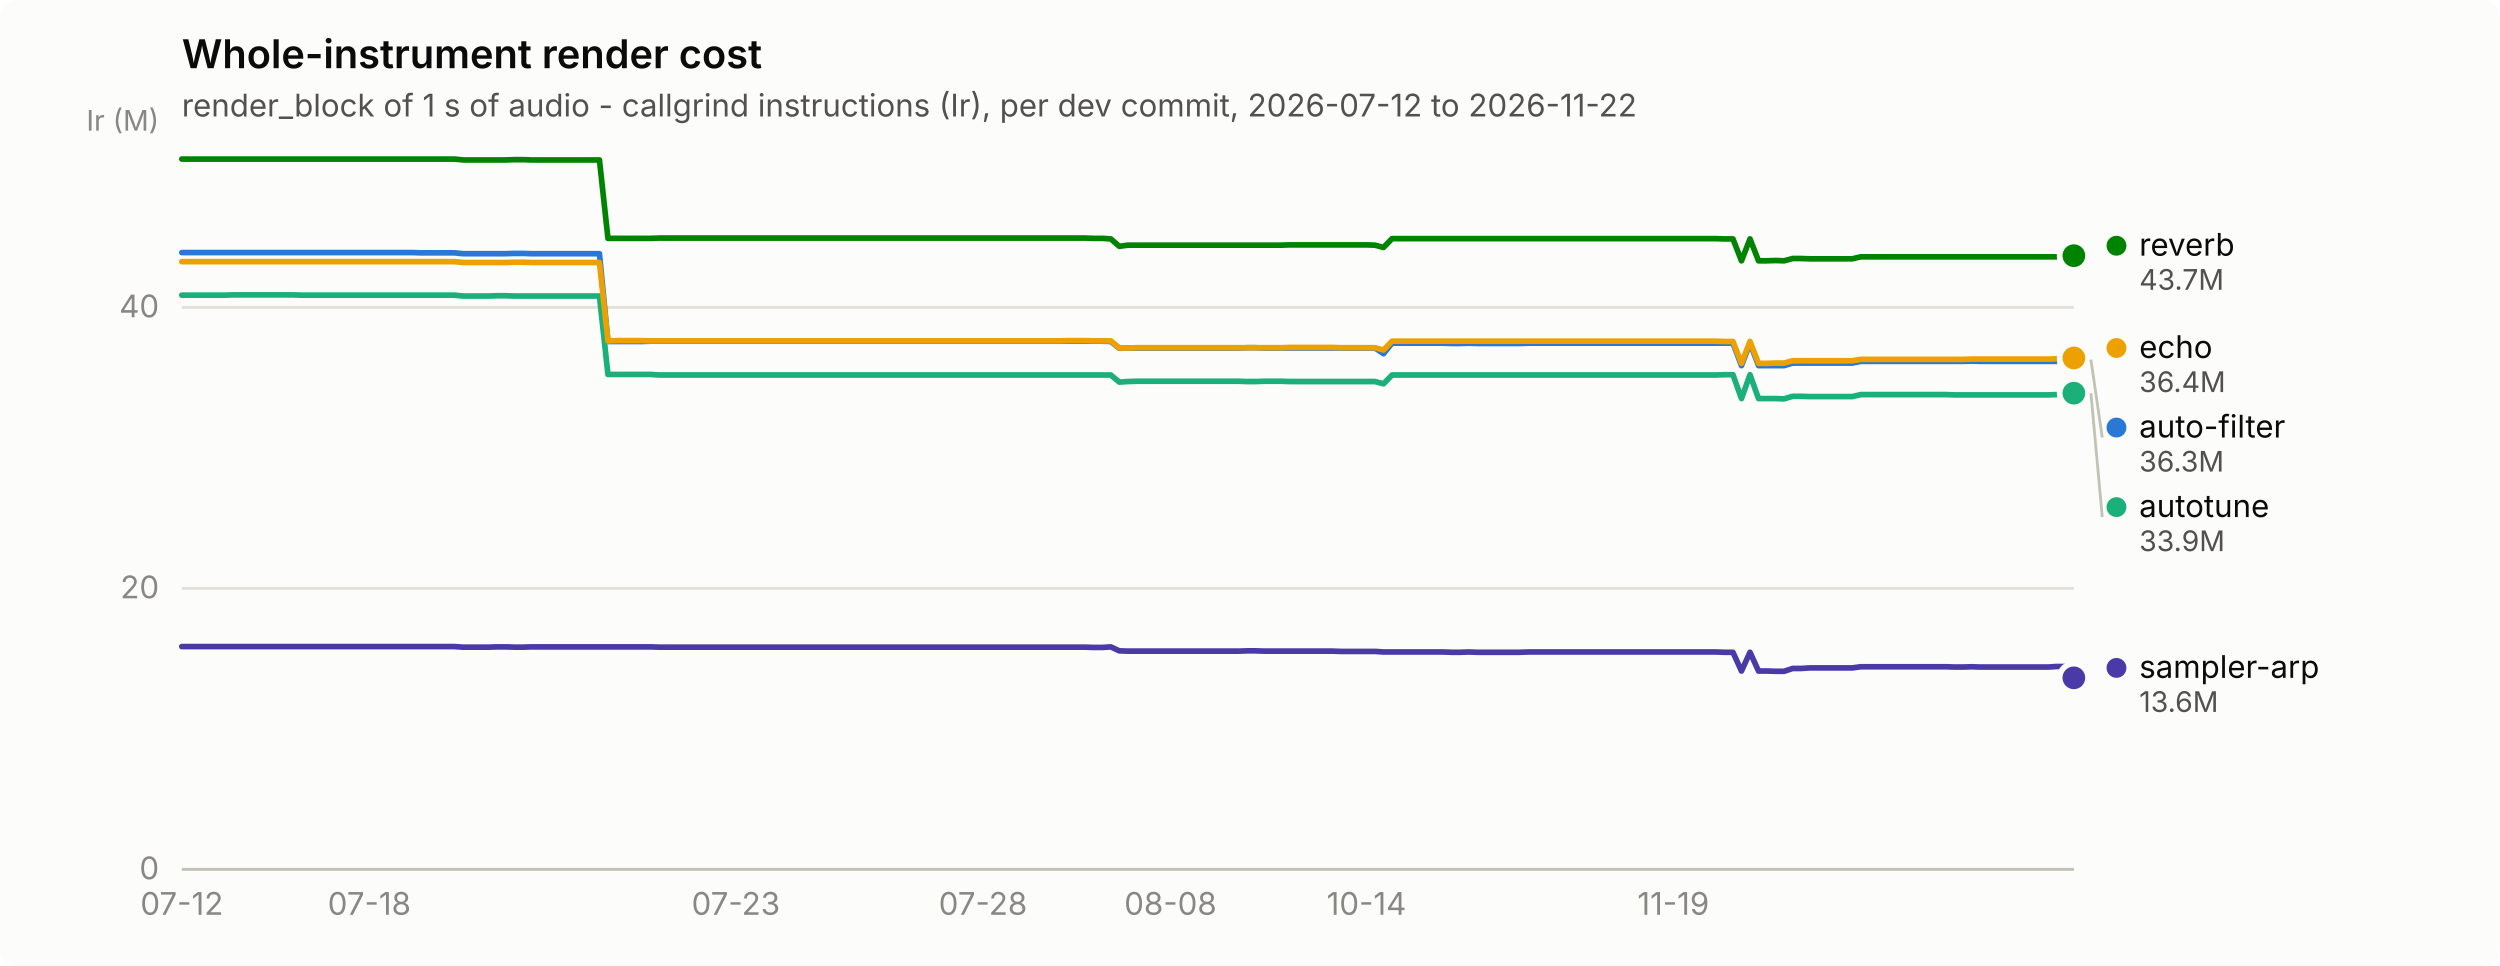
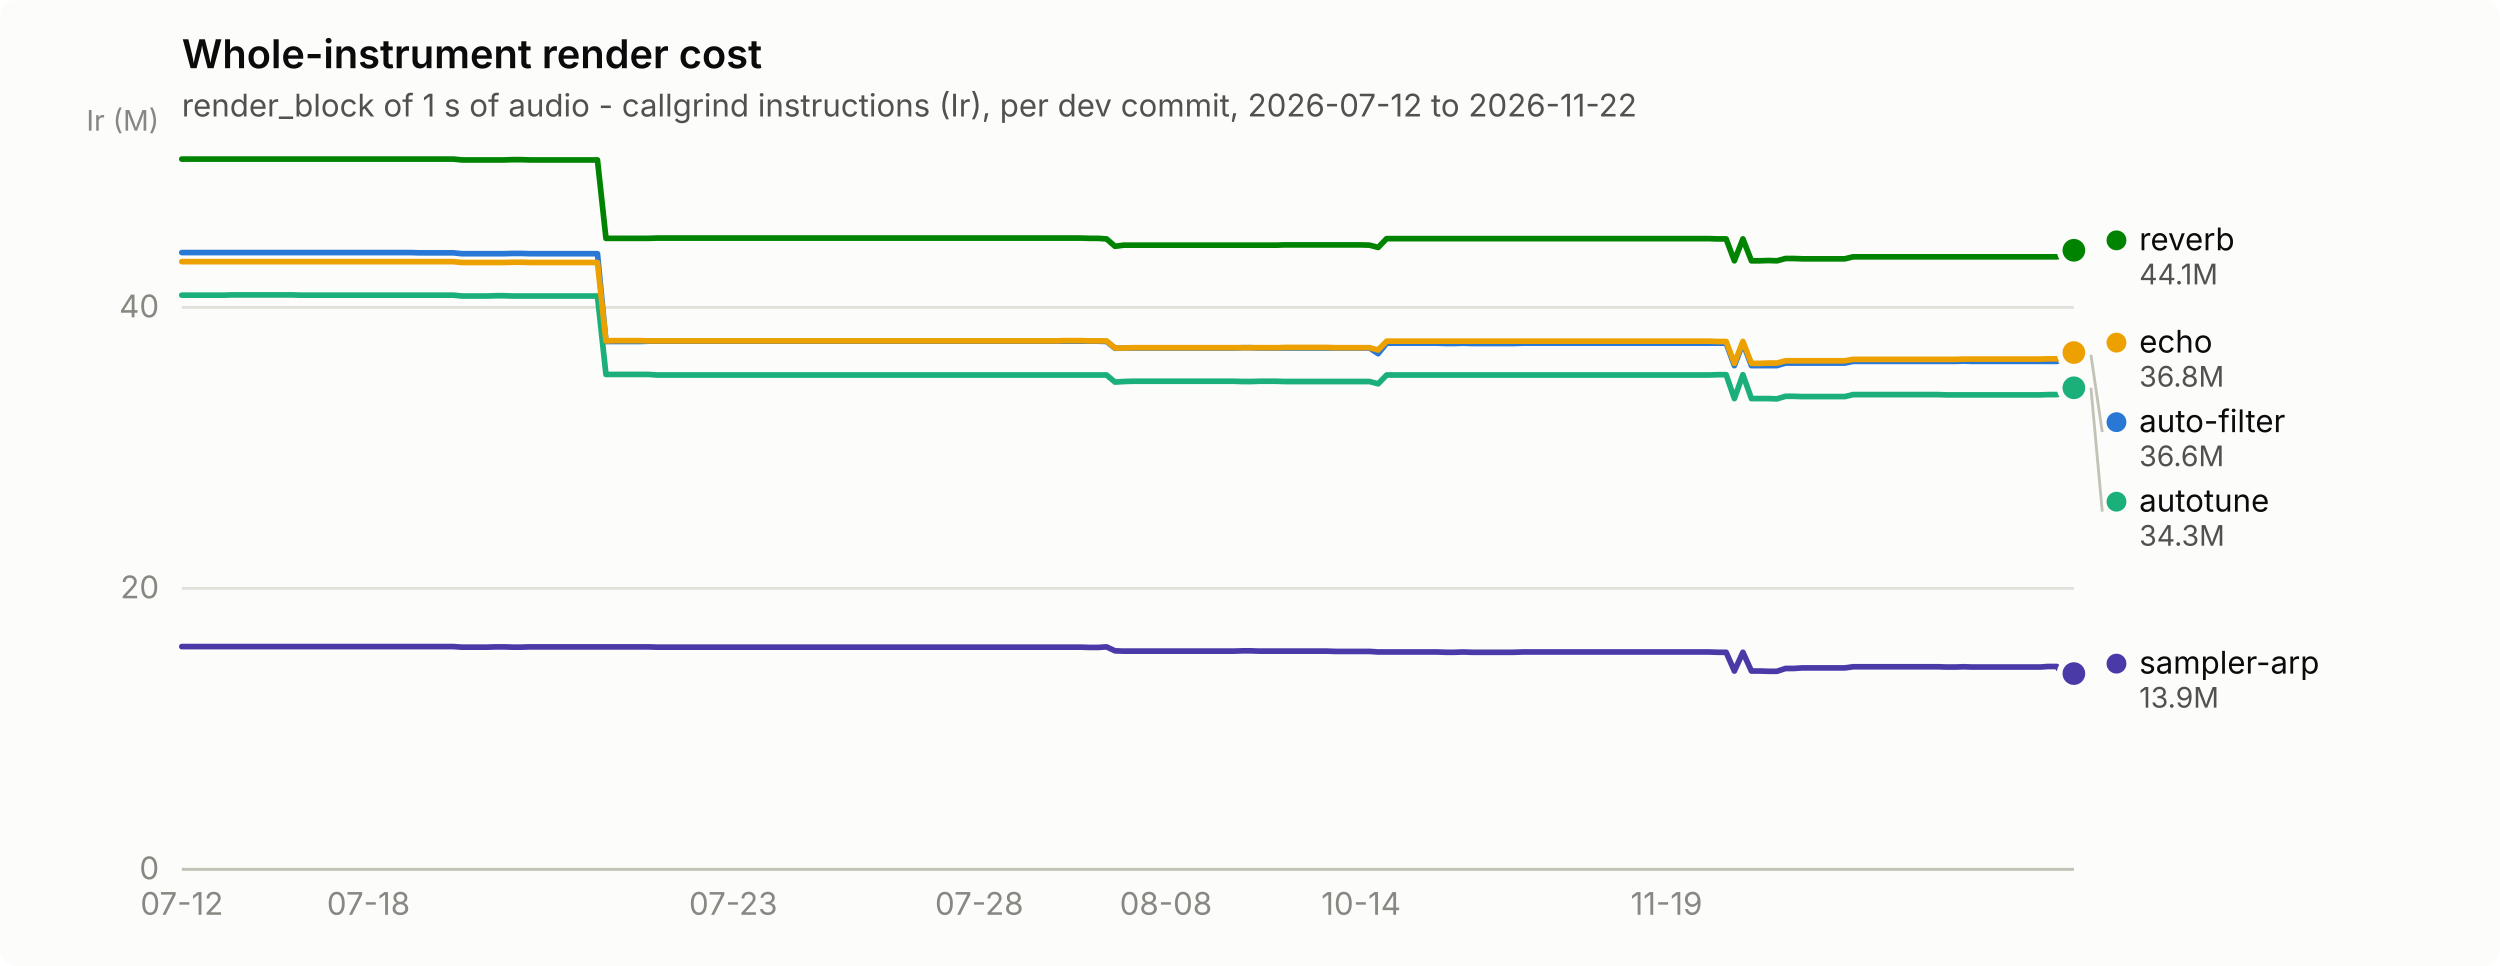
<svg xmlns="http://www.w3.org/2000/svg" width="880" height="340" viewBox="0 0 880 340" role="img" aria-label="Whole-instrument render cost">
  <rect width="880" height="340" rx="6" fill="#fcfcfb" />
  <text x="64" y="24" font-family="system-ui, -apple-system, &quot;Segoe UI&quot;, sans-serif" font-size="14" font-weight="600" fill="#0b0b0b">Whole-instrument render cost</text>
  <text x="64" y="41" font-family="system-ui, -apple-system, &quot;Segoe UI&quot;, sans-serif" font-size="11" fill="#52514e">render_block of 1 s of audio - callgrind instructions (Ir), per dev commit, 2026-07-12 to 2026-11-22</text>
  <line x1="64" y1="306.0" x2="730" y2="306.0" stroke="#e1e0d9" stroke-width="1" />
  <text x="56" y="309.5" text-anchor="end" font-family="system-ui, -apple-system, &quot;Segoe UI&quot;, sans-serif" font-size="11" style="font-variant-numeric: tabular-nums" fill="#898781">0</text>
  <line x1="64" y1="207.1" x2="730" y2="207.1" stroke="#e1e0d9" stroke-width="1" />
  <text x="56" y="210.6" text-anchor="end" font-family="system-ui, -apple-system, &quot;Segoe UI&quot;, sans-serif" font-size="11" style="font-variant-numeric: tabular-nums" fill="#898781">20</text>
  <line x1="64" y1="108.2" x2="730" y2="108.2" stroke="#e1e0d9" stroke-width="1" />
  <text x="56" y="111.7" text-anchor="end" font-family="system-ui, -apple-system, &quot;Segoe UI&quot;, sans-serif" font-size="11" style="font-variant-numeric: tabular-nums" fill="#898781">40</text>
  <text x="56" y="46" text-anchor="end" font-family="system-ui, -apple-system, &quot;Segoe UI&quot;, sans-serif" font-size="10" fill="#898781">Ir (M)</text>
  <line x1="64" y1="306" x2="730" y2="306" stroke="#c3c2b7" stroke-width="1" />
  <text x="64.0" y="322" text-anchor="middle" font-family="system-ui, -apple-system, &quot;Segoe UI&quot;, sans-serif" font-size="11" style="font-variant-numeric: tabular-nums" fill="#898781">07-12</text>
-   <text x="130.0" y="322" text-anchor="middle" font-family="system-ui, -apple-system, &quot;Segoe UI&quot;, sans-serif" font-size="11" style="font-variant-numeric: tabular-nums" fill="#898781">07-18</text>
-   <text x="259.0" y="322" text-anchor="middle" font-family="system-ui, -apple-system, &quot;Segoe UI&quot;, sans-serif" font-size="11" style="font-variant-numeric: tabular-nums" fill="#898781">07-23</text>
-   <text x="346.0" y="322" text-anchor="middle" font-family="system-ui, -apple-system, &quot;Segoe UI&quot;, sans-serif" font-size="11" style="font-variant-numeric: tabular-nums" fill="#898781">07-28</text>
-   <text x="412.0" y="322" text-anchor="middle" font-family="system-ui, -apple-system, &quot;Segoe UI&quot;, sans-serif" font-size="11" style="font-variant-numeric: tabular-nums" fill="#898781">08-08</text>
-   <text x="481.0" y="322" text-anchor="middle" font-family="system-ui, -apple-system, &quot;Segoe UI&quot;, sans-serif" font-size="11" style="font-variant-numeric: tabular-nums" fill="#898781">10-14</text>
-   <text x="589.0" y="322" text-anchor="middle" font-family="system-ui, -apple-system, &quot;Segoe UI&quot;, sans-serif" font-size="11" style="font-variant-numeric: tabular-nums" fill="#898781">11-19</text>
-   <path d="M64.0,88.9 L67.0,88.9 L70.0,88.9 L73.0,88.9 L76.0,88.9 L79.0,88.9 L82.0,88.9 L85.0,88.9 L88.0,88.9 L91.0,88.9 L94.0,88.9 L97.0,88.9 L100.0,88.9 L103.0,88.9 L106.0,88.9 L109.0,88.9 L112.0,88.9 L115.0,88.9 L118.0,88.9 L121.0,88.9 L124.0,88.9 L127.0,88.9 L130.0,88.9 L133.0,88.9 L136.0,88.9 L139.0,88.9 L142.0,88.9 L145.0,88.9 L148.0,89.0 L151.0,89.0 L154.0,89.0 L157.0,89.0 L160.0,89.0 L163.0,89.3 L166.0,89.3 L169.0,89.3 L172.0,89.3 L175.0,89.3 L178.0,89.3 L181.0,89.2 L184.0,89.2 L187.0,89.3 L190.0,89.3 L193.0,89.3 L196.0,89.3 L199.0,89.3 L202.0,89.3 L205.0,89.3 L208.0,89.3 L211.0,89.3 L214.0,120.2 L217.0,120.2 L220.0,120.2 L223.0,120.2 L226.0,120.2 L229.0,120.1 L232.0,120.1 L235.0,120.1 L238.0,120.1 L241.0,120.1 L244.0,120.1 L247.0,120.1 L250.0,120.1 L253.0,120.1 L256.0,120.1 L259.0,120.1 L262.0,120.1 L265.0,120.1 L268.0,120.1 L271.0,120.1 L274.0,120.1 L277.0,120.1 L280.0,120.1 L283.0,120.1 L286.0,120.1 L289.0,120.1 L292.0,120.1 L295.0,120.1 L298.0,120.1 L301.0,120.1 L304.0,120.1 L307.0,120.1 L310.0,120.1 L313.0,120.1 L316.0,120.1 L319.0,120.1 L322.0,120.1 L325.0,120.1 L328.0,120.1 L331.0,120.1 L334.0,120.1 L337.0,120.1 L340.0,120.1 L343.0,120.1 L346.0,120.1 L349.0,120.1 L352.0,120.1 L355.0,120.1 L358.0,120.1 L361.0,120.1 L364.0,120.1 L367.0,120.1 L370.0,120.1 L373.0,120.1 L376.0,120.1 L379.0,120.1 L382.0,120.1 L385.0,120.1 L388.0,120.1 L391.0,120.2 L394.0,122.6 L397.0,122.5 L400.0,122.5 L403.0,122.5 L406.0,122.5 L409.0,122.5 L412.0,122.5 L415.0,122.5 L418.0,122.5 L421.0,122.5 L424.0,122.5 L427.0,122.5 L430.0,122.5 L433.0,122.5 L436.0,122.5 L439.0,122.4 L442.0,122.4 L445.0,122.5 L448.0,122.5 L451.0,122.5 L454.0,122.5 L457.0,122.5 L460.0,122.5 L463.0,122.5 L466.0,122.5 L469.0,122.5 L472.0,122.5 L475.0,122.5 L478.0,122.5 L481.0,122.5 L484.0,122.5 L487.0,124.5 L490.0,120.8 L493.0,120.8 L496.0,120.8 L499.0,120.8 L502.0,120.8 L505.0,120.8 L508.0,120.8 L511.0,120.9 L514.0,120.9 L517.0,120.8 L520.0,120.9 L523.0,120.9 L526.0,120.9 L529.0,120.9 L532.0,120.9 L535.0,120.9 L538.0,120.8 L541.0,120.8 L544.0,120.8 L547.0,120.8 L550.0,120.8 L553.0,120.8 L556.0,120.8 L559.0,120.8 L562.0,120.8 L565.0,120.8 L568.0,120.8 L571.0,120.8 L574.0,120.8 L577.0,120.8 L580.0,120.8 L583.0,120.8 L586.0,120.8 L589.0,120.8 L592.0,120.8 L595.0,120.8 L598.0,120.8 L601.0,120.8 L604.0,120.8 L607.0,120.8 L610.0,120.8 L613.0,128.7 L616.0,120.8 L619.0,128.7 L622.0,128.7 L625.0,128.7 L628.0,128.7 L631.0,127.8 L634.0,127.8 L637.0,127.8 L640.0,127.8 L643.0,127.8 L646.0,127.8 L649.0,127.8 L652.0,127.8 L655.0,127.2 L658.0,127.2 L661.0,127.2 L664.0,127.2 L667.0,127.2 L670.0,127.2 L673.0,127.2 L676.0,127.2 L679.0,127.2 L682.0,127.2 L685.0,127.2 L688.0,127.2 L691.0,127.2 L694.0,127.1 L697.0,127.2 L700.0,127.2 L703.0,127.2 L706.0,127.2 L709.0,127.2 L712.0,127.2 L715.0,127.2 L718.0,127.2 L721.0,127.2 L724.0,127.2 L727.0,127.2 L730.0,126.6" fill="none" stroke="#2a78d6" stroke-width="2" stroke-linejoin="round" stroke-linecap="round" />
-   <circle cx="730.0" cy="126.6" r="6" fill="#fcfcfb" />
-   <circle cx="730.0" cy="126.6" r="4" fill="#2a78d6" />
-   <path d="M64.0,103.9 L67.0,103.9 L70.0,103.9 L73.0,103.9 L76.0,103.9 L79.0,103.9 L82.0,103.8 L85.0,103.8 L88.0,103.8 L91.0,103.8 L94.0,103.8 L97.0,103.8 L100.0,103.8 L103.0,103.8 L106.0,103.9 L109.0,103.9 L112.0,103.9 L115.0,103.9 L118.0,103.9 L121.0,103.9 L124.0,103.9 L127.0,103.9 L130.0,103.9 L133.0,103.9 L136.0,103.9 L139.0,103.9 L142.0,103.9 L145.0,103.9 L148.0,103.9 L151.0,103.9 L154.0,103.9 L157.0,103.9 L160.0,103.9 L163.0,104.2 L166.0,104.2 L169.0,104.2 L172.0,104.2 L175.0,104.1 L178.0,104.1 L181.0,104.2 L184.0,104.2 L187.0,104.2 L190.0,104.2 L193.0,104.2 L196.0,104.2 L199.0,104.2 L202.0,104.2 L205.0,104.2 L208.0,104.2 L211.0,104.2 L214.0,131.8 L217.0,131.8 L220.0,131.8 L223.0,131.8 L226.0,131.8 L229.0,131.8 L232.0,132.0 L235.0,132.0 L238.0,132.0 L241.0,132.0 L244.0,132.0 L247.0,132.0 L250.0,132.0 L253.0,132.0 L256.0,132.0 L259.0,132.0 L262.0,132.0 L265.0,132.0 L268.0,132.0 L271.0,132.0 L274.0,132.0 L277.0,132.0 L280.0,132.0 L283.0,132.0 L286.0,132.0 L289.0,132.0 L292.0,132.0 L295.0,132.0 L298.0,132.0 L301.0,132.0 L304.0,132.0 L307.0,132.0 L310.0,132.0 L313.0,132.0 L316.0,132.0 L319.0,132.0 L322.0,132.0 L325.0,132.0 L328.0,132.0 L331.0,132.0 L334.0,132.0 L337.0,132.0 L340.0,132.0 L343.0,132.0 L346.0,132.0 L349.0,132.0 L352.0,132.0 L355.0,132.0 L358.0,132.0 L361.0,132.0 L364.0,132.0 L367.0,132.0 L370.0,132.0 L373.0,132.0 L376.0,132.0 L379.0,132.0 L382.0,132.0 L385.0,132.0 L388.0,132.0 L391.0,132.0 L394.0,134.5 L397.0,134.3 L400.0,134.2 L403.0,134.2 L406.0,134.2 L409.0,134.2 L412.0,134.2 L415.0,134.2 L418.0,134.2 L421.0,134.2 L424.0,134.2 L427.0,134.2 L430.0,134.2 L433.0,134.2 L436.0,134.2 L439.0,134.3 L442.0,134.3 L445.0,134.2 L448.0,134.2 L451.0,134.2 L454.0,134.3 L457.0,134.3 L460.0,134.3 L463.0,134.3 L466.0,134.3 L469.0,134.3 L472.0,134.3 L475.0,134.3 L478.0,134.3 L481.0,134.3 L484.0,134.3 L487.0,135.1 L490.0,132.0 L493.0,132.0 L496.0,132.0 L499.0,132.0 L502.0,132.0 L505.0,132.0 L508.0,132.0 L511.0,132.0 L514.0,132.0 L517.0,132.0 L520.0,132.0 L523.0,132.0 L526.0,132.0 L529.0,132.0 L532.0,132.0 L535.0,132.0 L538.0,132.0 L541.0,132.0 L544.0,132.0 L547.0,132.0 L550.0,132.0 L553.0,132.0 L556.0,132.0 L559.0,132.0 L562.0,132.0 L565.0,132.0 L568.0,132.0 L571.0,132.0 L574.0,132.0 L577.0,132.0 L580.0,132.0 L583.0,132.0 L586.0,132.0 L589.0,132.0 L592.0,132.0 L595.0,132.0 L598.0,132.0 L601.0,132.0 L604.0,132.0 L607.0,131.9 L610.0,131.9 L613.0,140.3 L616.0,131.9 L619.0,140.3 L622.0,140.3 L625.0,140.3 L628.0,140.4 L631.0,139.5 L634.0,139.5 L637.0,139.6 L640.0,139.6 L643.0,139.6 L646.0,139.6 L649.0,139.6 L652.0,139.6 L655.0,138.9 L658.0,138.9 L661.0,138.9 L664.0,138.9 L667.0,138.9 L670.0,138.9 L673.0,138.9 L676.0,138.9 L679.0,138.9 L682.0,138.9 L685.0,138.9 L688.0,139.0 L691.0,139.0 L694.0,139.0 L697.0,139.0 L700.0,139.0 L703.0,139.0 L706.0,139.0 L709.0,139.0 L712.0,139.0 L715.0,139.0 L718.0,139.0 L721.0,139.0 L724.0,138.9 L727.0,138.9 L730.0,138.4" fill="none" stroke="#1baf7a" stroke-width="2" stroke-linejoin="round" stroke-linecap="round" />
-   <circle cx="730.0" cy="138.4" r="6" fill="#fcfcfb" />
-   <circle cx="730.0" cy="138.4" r="4" fill="#1baf7a" />
-   <path d="M64.0,92.1 L67.0,92.1 L70.0,92.1 L73.0,92.1 L76.0,92.1 L79.0,92.1 L82.0,92.1 L85.0,92.1 L88.0,92.1 L91.0,92.1 L94.0,92.1 L97.0,92.1 L100.0,92.1 L103.0,92.1 L106.0,92.1 L109.0,92.1 L112.0,92.1 L115.0,92.1 L118.0,92.1 L121.0,92.1 L124.0,92.1 L127.0,92.1 L130.0,92.1 L133.0,92.1 L136.0,92.1 L139.0,92.1 L142.0,92.1 L145.0,92.1 L148.0,92.1 L151.0,92.1 L154.0,92.1 L157.0,92.1 L160.0,92.1 L163.0,92.4 L166.0,92.4 L169.0,92.4 L172.0,92.4 L175.0,92.4 L178.0,92.4 L181.0,92.3 L184.0,92.3 L187.0,92.4 L190.0,92.4 L193.0,92.4 L196.0,92.4 L199.0,92.4 L202.0,92.4 L205.0,92.4 L208.0,92.4 L211.0,92.4 L214.0,120.0 L217.0,119.9 L220.0,119.9 L223.0,119.9 L226.0,119.9 L229.0,120.0 L232.0,120.0 L235.0,120.0 L238.0,120.0 L241.0,120.0 L244.0,120.0 L247.0,120.0 L250.0,120.0 L253.0,120.0 L256.0,120.0 L259.0,120.0 L262.0,120.0 L265.0,120.0 L268.0,120.0 L271.0,120.0 L274.0,120.0 L277.0,120.0 L280.0,120.0 L283.0,120.0 L286.0,120.0 L289.0,120.0 L292.0,120.0 L295.0,120.0 L298.0,120.0 L301.0,120.0 L304.0,120.0 L307.0,120.0 L310.0,120.0 L313.0,120.0 L316.0,120.0 L319.0,120.0 L322.0,120.0 L325.0,120.0 L328.0,120.0 L331.0,120.0 L334.0,120.0 L337.0,120.0 L340.0,120.0 L343.0,120.0 L346.0,120.0 L349.0,120.0 L352.0,120.0 L355.0,120.0 L358.0,120.0 L361.0,120.0 L364.0,120.0 L367.0,120.0 L370.0,120.0 L373.0,120.0 L376.0,119.9 L379.0,119.9 L382.0,119.9 L385.0,120.0 L388.0,120.0 L391.0,120.0 L394.0,122.5 L397.0,122.5 L400.0,122.4 L403.0,122.4 L406.0,122.4 L409.0,122.4 L412.0,122.4 L415.0,122.4 L418.0,122.4 L421.0,122.4 L424.0,122.4 L427.0,122.4 L430.0,122.4 L433.0,122.4 L436.0,122.4 L439.0,122.4 L442.0,122.4 L445.0,122.4 L448.0,122.4 L451.0,122.4 L454.0,122.3 L457.0,122.3 L460.0,122.3 L463.0,122.3 L466.0,122.3 L469.0,122.3 L472.0,122.4 L475.0,122.4 L478.0,122.4 L481.0,122.4 L484.0,122.4 L487.0,123.2 L490.0,120.1 L493.0,120.1 L496.0,120.1 L499.0,120.1 L502.0,120.1 L505.0,120.1 L508.0,120.1 L511.0,120.1 L514.0,120.1 L517.0,120.1 L520.0,120.1 L523.0,120.1 L526.0,120.1 L529.0,120.1 L532.0,120.1 L535.0,120.1 L538.0,120.1 L541.0,120.1 L544.0,120.1 L547.0,120.1 L550.0,120.1 L553.0,120.1 L556.0,120.1 L559.0,120.1 L562.0,120.1 L565.0,120.1 L568.0,120.1 L571.0,120.1 L574.0,120.1 L577.0,120.1 L580.0,120.1 L583.0,120.1 L586.0,120.1 L589.0,120.1 L592.0,120.1 L595.0,120.1 L598.0,120.1 L601.0,120.1 L604.0,120.1 L607.0,120.2 L610.0,120.2 L613.0,127.9 L616.0,120.2 L619.0,127.9 L622.0,127.9 L625.0,127.8 L628.0,127.8 L631.0,127.0 L634.0,127.0 L637.0,127.0 L640.0,127.0 L643.0,127.0 L646.0,127.0 L649.0,127.0 L652.0,127.0 L655.0,126.5 L658.0,126.5 L661.0,126.5 L664.0,126.5 L667.0,126.5 L670.0,126.5 L673.0,126.5 L676.0,126.5 L679.0,126.5 L682.0,126.5 L685.0,126.5 L688.0,126.5 L691.0,126.5 L694.0,126.4 L697.0,126.4 L700.0,126.4 L703.0,126.4 L706.0,126.4 L709.0,126.4 L712.0,126.4 L715.0,126.4 L718.0,126.4 L721.0,126.4 L724.0,126.3 L727.0,126.3 L730.0,126.0" fill="none" stroke="#eda100" stroke-width="2" stroke-linejoin="round" stroke-linecap="round" />
-   <circle cx="730.0" cy="126.0" r="6" fill="#fcfcfb" />
-   <circle cx="730.0" cy="126.0" r="4" fill="#eda100" />
-   <path d="M64.0,56.0 L67.0,56.0 L70.0,56.0 L73.0,56.0 L76.0,56.0 L79.0,56.0 L82.0,56.0 L85.0,56.0 L88.0,56.0 L91.0,56.0 L94.0,56.0 L97.0,56.0 L100.0,56.0 L103.0,56.0 L106.0,56.0 L109.0,56.0 L112.0,56.0 L115.0,56.0 L118.0,56.0 L121.0,56.0 L124.0,56.0 L127.0,56.0 L130.0,56.0 L133.0,56.0 L136.0,56.0 L139.0,56.0 L142.0,56.0 L145.0,56.0 L148.0,56.0 L151.0,56.0 L154.0,56.0 L157.0,56.0 L160.0,56.0 L163.0,56.3 L166.0,56.3 L169.0,56.3 L172.0,56.3 L175.0,56.3 L178.0,56.3 L181.0,56.2 L184.0,56.2 L187.0,56.3 L190.0,56.3 L193.0,56.3 L196.0,56.3 L199.0,56.3 L202.0,56.3 L205.0,56.3 L208.0,56.3 L211.0,56.3 L214.0,83.9 L217.0,83.9 L220.0,83.9 L223.0,83.9 L226.0,83.9 L229.0,83.9 L232.0,83.8 L235.0,83.8 L238.0,83.8 L241.0,83.8 L244.0,83.8 L247.0,83.8 L250.0,83.8 L253.0,83.8 L256.0,83.8 L259.0,83.8 L262.0,83.8 L265.0,83.8 L268.0,83.8 L271.0,83.8 L274.0,83.8 L277.0,83.8 L280.0,83.8 L283.0,83.8 L286.0,83.8 L289.0,83.8 L292.0,83.8 L295.0,83.8 L298.0,83.8 L301.0,83.8 L304.0,83.8 L307.0,83.8 L310.0,83.8 L313.0,83.8 L316.0,83.8 L319.0,83.8 L322.0,83.8 L325.0,83.8 L328.0,83.8 L331.0,83.8 L334.0,83.8 L337.0,83.8 L340.0,83.8 L343.0,83.8 L346.0,83.8 L349.0,83.8 L352.0,83.8 L355.0,83.8 L358.0,83.8 L361.0,83.8 L364.0,83.8 L367.0,83.8 L370.0,83.8 L373.0,83.8 L376.0,83.8 L379.0,83.8 L382.0,83.8 L385.0,83.9 L388.0,83.9 L391.0,84.1 L394.0,86.7 L397.0,86.3 L400.0,86.3 L403.0,86.3 L406.0,86.3 L409.0,86.3 L412.0,86.3 L415.0,86.3 L418.0,86.3 L421.0,86.3 L424.0,86.3 L427.0,86.3 L430.0,86.3 L433.0,86.3 L436.0,86.3 L439.0,86.3 L442.0,86.3 L445.0,86.3 L448.0,86.3 L451.0,86.3 L454.0,86.2 L457.0,86.2 L460.0,86.2 L463.0,86.2 L466.0,86.2 L469.0,86.2 L472.0,86.2 L475.0,86.2 L478.0,86.2 L481.0,86.2 L484.0,86.3 L487.0,87.1 L490.0,84.0 L493.0,84.0 L496.0,84.0 L499.0,84.0 L502.0,84.0 L505.0,84.0 L508.0,84.0 L511.0,84.0 L514.0,84.0 L517.0,84.0 L520.0,84.0 L523.0,84.0 L526.0,84.0 L529.0,84.0 L532.0,84.0 L535.0,84.0 L538.0,84.0 L541.0,84.0 L544.0,84.0 L547.0,84.0 L550.0,84.0 L553.0,84.0 L556.0,84.0 L559.0,84.0 L562.0,84.0 L565.0,84.0 L568.0,84.0 L571.0,84.0 L574.0,84.0 L577.0,84.0 L580.0,84.0 L583.0,84.0 L586.0,84.0 L589.0,84.0 L592.0,84.0 L595.0,84.0 L598.0,84.0 L601.0,84.0 L604.0,84.0 L607.0,84.1 L610.0,84.1 L613.0,91.8 L616.0,84.1 L619.0,91.8 L622.0,91.8 L625.0,91.7 L628.0,91.8 L631.0,91.0 L634.0,91.0 L637.0,91.1 L640.0,91.1 L643.0,91.1 L646.0,91.1 L649.0,91.1 L652.0,91.1 L655.0,90.4 L658.0,90.4 L661.0,90.4 L664.0,90.4 L667.0,90.4 L670.0,90.4 L673.0,90.4 L676.0,90.4 L679.0,90.4 L682.0,90.4 L685.0,90.4 L688.0,90.4 L691.0,90.4 L694.0,90.4 L697.0,90.4 L700.0,90.4 L703.0,90.4 L706.0,90.4 L709.0,90.4 L712.0,90.4 L715.0,90.4 L718.0,90.4 L721.0,90.4 L724.0,90.4 L727.0,90.4 L730.0,90.0" fill="none" stroke="#008300" stroke-width="2" stroke-linejoin="round" stroke-linecap="round" />
-   <circle cx="730.0" cy="90.0" r="6" fill="#fcfcfb" />
-   <circle cx="730.0" cy="90.0" r="4" fill="#008300" />
-   <path d="M64.0,227.6 L67.0,227.6 L70.0,227.6 L73.0,227.6 L76.0,227.6 L79.0,227.6 L82.0,227.6 L85.0,227.6 L88.0,227.6 L91.0,227.6 L94.0,227.6 L97.0,227.6 L100.0,227.6 L103.0,227.6 L106.0,227.6 L109.0,227.6 L112.0,227.6 L115.0,227.6 L118.0,227.6 L121.0,227.6 L124.0,227.6 L127.0,227.6 L130.0,227.6 L133.0,227.6 L136.0,227.6 L139.0,227.6 L142.0,227.6 L145.0,227.6 L148.0,227.6 L151.0,227.6 L154.0,227.6 L157.0,227.6 L160.0,227.6 L163.0,227.8 L166.0,227.8 L169.0,227.8 L172.0,227.8 L175.0,227.7 L178.0,227.7 L181.0,227.8 L184.0,227.8 L187.0,227.7 L190.0,227.7 L193.0,227.7 L196.0,227.7 L199.0,227.7 L202.0,227.7 L205.0,227.7 L208.0,227.7 L211.0,227.7 L214.0,227.7 L217.0,227.7 L220.0,227.7 L223.0,227.7 L226.0,227.7 L229.0,227.7 L232.0,227.8 L235.0,227.8 L238.0,227.8 L241.0,227.8 L244.0,227.8 L247.0,227.8 L250.0,227.8 L253.0,227.8 L256.0,227.8 L259.0,227.8 L262.0,227.8 L265.0,227.8 L268.0,227.8 L271.0,227.8 L274.0,227.8 L277.0,227.8 L280.0,227.8 L283.0,227.8 L286.0,227.8 L289.0,227.8 L292.0,227.8 L295.0,227.8 L298.0,227.8 L301.0,227.8 L304.0,227.8 L307.0,227.8 L310.0,227.8 L313.0,227.8 L316.0,227.8 L319.0,227.8 L322.0,227.8 L325.0,227.8 L328.0,227.8 L331.0,227.8 L334.0,227.8 L337.0,227.8 L340.0,227.8 L343.0,227.8 L346.0,227.8 L349.0,227.8 L352.0,227.8 L355.0,227.8 L358.0,227.8 L361.0,227.8 L364.0,227.8 L367.0,227.8 L370.0,227.8 L373.0,227.8 L376.0,227.8 L379.0,227.8 L382.0,227.8 L385.0,227.9 L388.0,227.9 L391.0,227.7 L394.0,229.1 L397.0,229.2 L400.0,229.2 L403.0,229.2 L406.0,229.2 L409.0,229.2 L412.0,229.2 L415.0,229.2 L418.0,229.2 L421.0,229.2 L424.0,229.2 L427.0,229.2 L430.0,229.2 L433.0,229.2 L436.0,229.2 L439.0,229.1 L442.0,229.1 L445.0,229.2 L448.0,229.2 L451.0,229.2 L454.0,229.2 L457.0,229.2 L460.0,229.2 L463.0,229.2 L466.0,229.2 L469.0,229.2 L472.0,229.3 L475.0,229.3 L478.0,229.3 L481.0,229.3 L484.0,229.3 L487.0,229.5 L490.0,229.5 L493.0,229.5 L496.0,229.5 L499.0,229.5 L502.0,229.5 L505.0,229.5 L508.0,229.5 L511.0,229.6 L514.0,229.6 L517.0,229.5 L520.0,229.6 L523.0,229.6 L526.0,229.6 L529.0,229.6 L532.0,229.6 L535.0,229.6 L538.0,229.5 L541.0,229.5 L544.0,229.5 L547.0,229.5 L550.0,229.5 L553.0,229.5 L556.0,229.5 L559.0,229.5 L562.0,229.5 L565.0,229.5 L568.0,229.5 L571.0,229.5 L574.0,229.5 L577.0,229.5 L580.0,229.5 L583.0,229.5 L586.0,229.5 L589.0,229.5 L592.0,229.5 L595.0,229.5 L598.0,229.5 L601.0,229.5 L604.0,229.5 L607.0,229.6 L610.0,229.6 L613.0,236.2 L616.0,229.6 L619.0,236.2 L622.0,236.2 L625.0,236.3 L628.0,236.3 L631.0,235.3 L634.0,235.3 L637.0,235.1 L640.0,235.1 L643.0,235.1 L646.0,235.1 L649.0,235.1 L652.0,235.1 L655.0,234.7 L658.0,234.7 L661.0,234.7 L664.0,234.7 L667.0,234.7 L670.0,234.7 L673.0,234.7 L676.0,234.7 L679.0,234.7 L682.0,234.7 L685.0,234.7 L688.0,234.8 L691.0,234.8 L694.0,234.7 L697.0,234.8 L700.0,234.8 L703.0,234.8 L706.0,234.8 L709.0,234.8 L712.0,234.8 L715.0,234.8 L718.0,234.8 L721.0,234.8 L724.0,234.6 L727.0,234.6 L730.0,238.6" fill="none" stroke="#4a3aa7" stroke-width="2" stroke-linejoin="round" stroke-linecap="round" />
-   <circle cx="730.0" cy="238.6" r="6" fill="#fcfcfb" />
-   <circle cx="730.0" cy="238.6" r="4" fill="#4a3aa7" />
-   <circle cx="745.0" cy="86.5" r="3.5" fill="#008300" />
-   <text x="753.0" y="90.0" font-family="system-ui, -apple-system, &quot;Segoe UI&quot;, sans-serif" font-size="11" fill="#0b0b0b">reverb</text>
-   <text x="753.0" y="102.0" font-family="system-ui, -apple-system, &quot;Segoe UI&quot;, sans-serif" font-size="10" style="font-variant-numeric: tabular-nums" fill="#52514e">43.7M</text>
-   <circle cx="745.0" cy="122.5" r="3.5" fill="#eda100" />
-   <text x="753.0" y="126.0" font-family="system-ui, -apple-system, &quot;Segoe UI&quot;, sans-serif" font-size="11" fill="#0b0b0b">echo</text>
-   <text x="753.0" y="138.0" font-family="system-ui, -apple-system, &quot;Segoe UI&quot;, sans-serif" font-size="10" style="font-variant-numeric: tabular-nums" fill="#52514e">36.4M</text>
-   <line x1="736.0" y1="126.6" x2="740.0" y2="154.0" stroke="#c3c2b7" stroke-width="1" />
-   <circle cx="745.0" cy="150.5" r="3.5" fill="#2a78d6" />
-   <text x="753.0" y="154.0" font-family="system-ui, -apple-system, &quot;Segoe UI&quot;, sans-serif" font-size="11" fill="#0b0b0b">auto-filter</text>
-   <text x="753.0" y="166.0" font-family="system-ui, -apple-system, &quot;Segoe UI&quot;, sans-serif" font-size="10" style="font-variant-numeric: tabular-nums" fill="#52514e">36.3M</text>
-   <line x1="736.0" y1="138.4" x2="740.0" y2="182.0" stroke="#c3c2b7" stroke-width="1" />
-   <circle cx="745.0" cy="178.5" r="3.5" fill="#1baf7a" />
-   <text x="753.0" y="182.0" font-family="system-ui, -apple-system, &quot;Segoe UI&quot;, sans-serif" font-size="11" fill="#0b0b0b">autotune</text>
-   <text x="753.0" y="194.0" font-family="system-ui, -apple-system, &quot;Segoe UI&quot;, sans-serif" font-size="10" style="font-variant-numeric: tabular-nums" fill="#52514e">33.9M</text>
-   <circle cx="745.0" cy="235.1" r="3.5" fill="#4a3aa7" />
-   <text x="753.0" y="238.6" font-family="system-ui, -apple-system, &quot;Segoe UI&quot;, sans-serif" font-size="11" fill="#0b0b0b">sampler-arp</text>
-   <text x="753.0" y="250.6" font-family="system-ui, -apple-system, &quot;Segoe UI&quot;, sans-serif" font-size="10" style="font-variant-numeric: tabular-nums" fill="#52514e">13.6M</text>
+   <text x="129.7" y="322" text-anchor="middle" font-family="system-ui, -apple-system, &quot;Segoe UI&quot;, sans-serif" font-size="11" style="font-variant-numeric: tabular-nums" fill="#898781">07-18</text>
+   <text x="258.1" y="322" text-anchor="middle" font-family="system-ui, -apple-system, &quot;Segoe UI&quot;, sans-serif" font-size="11" style="font-variant-numeric: tabular-nums" fill="#898781">07-23</text>
+   <text x="344.7" y="322" text-anchor="middle" font-family="system-ui, -apple-system, &quot;Segoe UI&quot;, sans-serif" font-size="11" style="font-variant-numeric: tabular-nums" fill="#898781">07-28</text>
+   <text x="410.4" y="322" text-anchor="middle" font-family="system-ui, -apple-system, &quot;Segoe UI&quot;, sans-serif" font-size="11" style="font-variant-numeric: tabular-nums" fill="#898781">08-08</text>
+   <text x="479.1" y="322" text-anchor="middle" font-family="system-ui, -apple-system, &quot;Segoe UI&quot;, sans-serif" font-size="11" style="font-variant-numeric: tabular-nums" fill="#898781">10-14</text>
+   <text x="586.6" y="322" text-anchor="middle" font-family="system-ui, -apple-system, &quot;Segoe UI&quot;, sans-serif" font-size="11" style="font-variant-numeric: tabular-nums" fill="#898781">11-19</text>
+   <path d="M64.0,88.9 L67.0,88.9 L70.0,88.9 L73.0,88.9 L75.9,88.9 L78.9,88.9 L81.9,88.9 L84.9,88.9 L87.9,88.9 L90.9,88.9 L93.9,88.9 L96.9,88.9 L99.8,88.9 L102.8,88.9 L105.8,88.9 L108.8,88.9 L111.8,88.9 L114.8,88.9 L117.8,88.9 L120.7,88.9 L123.7,88.9 L126.7,88.9 L129.7,88.9 L132.7,88.9 L135.7,88.9 L138.7,88.9 L141.7,88.9 L144.6,88.9 L147.6,89.0 L150.6,89.0 L153.6,89.0 L156.6,89.0 L159.6,89.0 L162.6,89.3 L165.5,89.3 L168.5,89.3 L171.5,89.3 L174.5,89.3 L177.5,89.3 L180.5,89.2 L183.5,89.2 L186.4,89.3 L189.4,89.3 L192.4,89.3 L195.4,89.3 L198.4,89.3 L201.4,89.3 L204.4,89.3 L207.4,89.3 L210.3,89.3 L213.3,120.2 L216.3,120.2 L219.3,120.2 L222.3,120.2 L225.3,120.2 L228.3,120.1 L231.2,120.1 L234.2,120.1 L237.2,120.1 L240.2,120.1 L243.2,120.1 L246.2,120.1 L249.2,120.1 L252.2,120.1 L255.1,120.1 L258.1,120.1 L261.1,120.1 L264.1,120.1 L267.1,120.1 L270.1,120.1 L273.1,120.1 L276.0,120.1 L279.0,120.1 L282.0,120.1 L285.0,120.1 L288.0,120.1 L291.0,120.1 L294.0,120.1 L297.0,120.1 L299.9,120.1 L302.9,120.1 L305.9,120.1 L308.9,120.1 L311.9,120.1 L314.9,120.1 L317.9,120.1 L320.8,120.1 L323.8,120.1 L326.8,120.1 L329.8,120.1 L332.8,120.1 L335.8,120.1 L338.8,120.1 L341.7,120.1 L344.7,120.1 L347.7,120.1 L350.7,120.1 L353.7,120.1 L356.7,120.1 L359.7,120.1 L362.7,120.1 L365.6,120.1 L368.6,120.1 L371.6,120.1 L374.6,120.1 L377.6,120.1 L380.6,120.1 L383.6,120.1 L386.5,120.1 L389.5,120.2 L392.5,122.6 L395.5,122.5 L398.5,122.5 L401.5,122.5 L404.5,122.5 L407.5,122.5 L410.4,122.5 L413.4,122.5 L416.4,122.5 L419.4,122.5 L422.4,122.5 L425.4,122.5 L428.4,122.5 L431.3,122.5 L434.3,122.5 L437.3,122.4 L440.3,122.4 L443.3,122.5 L446.3,122.5 L449.3,122.5 L452.3,122.5 L455.2,122.5 L458.2,122.5 L461.2,122.5 L464.2,122.5 L467.2,122.5 L470.2,122.5 L473.2,122.5 L476.1,122.5 L479.1,122.5 L482.1,122.5 L485.1,124.5 L488.1,120.8 L491.1,120.8 L494.1,120.8 L497.0,120.8 L500.0,120.8 L503.0,120.8 L506.0,120.8 L509.0,120.9 L512.0,120.9 L515.0,120.8 L518.0,120.9 L520.9,120.9 L523.9,120.9 L526.9,120.9 L529.9,120.9 L532.9,120.9 L535.9,120.8 L538.9,120.8 L541.8,120.8 L544.8,120.8 L547.8,120.8 L550.8,120.8 L553.8,120.8 L556.8,120.8 L559.8,120.8 L562.8,120.8 L565.7,120.8 L568.7,120.8 L571.7,120.8 L574.7,120.8 L577.7,120.8 L580.7,120.8 L583.7,120.8 L586.6,120.8 L589.6,120.8 L592.6,120.8 L595.6,120.8 L598.6,120.8 L601.6,120.8 L604.6,120.8 L607.6,120.8 L610.5,128.7 L613.5,120.8 L616.5,128.7 L619.5,128.7 L622.5,128.7 L625.5,128.7 L628.5,127.8 L631.4,127.8 L634.4,127.8 L637.4,127.8 L640.4,127.8 L643.4,127.8 L646.4,127.8 L649.4,127.8 L652.3,127.2 L655.3,127.2 L658.3,127.2 L661.3,127.2 L664.3,127.2 L667.3,127.2 L670.3,127.2 L673.3,127.2 L676.2,127.2 L679.2,127.2 L682.2,127.2 L685.2,127.2 L688.2,127.2 L691.2,127.1 L694.2,127.2 L697.1,127.2 L700.1,127.2 L703.1,127.2 L706.1,127.2 L709.1,127.2 L712.1,127.2 L715.1,127.2 L718.1,127.2 L721.0,127.2 L724.0,127.2 L727.0,126.6 L730.0,124.9" fill="none" stroke="#2a78d6" stroke-width="2" stroke-linejoin="round" stroke-linecap="round" />
+   <circle cx="730.0" cy="124.9" r="6" fill="#fcfcfb" />
+   <circle cx="730.0" cy="124.9" r="4" fill="#2a78d6" />
+   <path d="M64.0,103.9 L67.0,103.9 L70.0,103.9 L73.0,103.9 L75.9,103.9 L78.9,103.9 L81.9,103.8 L84.9,103.8 L87.9,103.8 L90.9,103.8 L93.9,103.8 L96.9,103.8 L99.8,103.8 L102.8,103.8 L105.8,103.9 L108.8,103.9 L111.8,103.9 L114.8,103.9 L117.8,103.9 L120.7,103.9 L123.7,103.9 L126.7,103.9 L129.7,103.9 L132.7,103.9 L135.7,103.9 L138.7,103.9 L141.7,103.9 L144.6,103.9 L147.6,103.9 L150.6,103.9 L153.6,103.9 L156.6,103.9 L159.6,103.9 L162.6,104.2 L165.5,104.2 L168.5,104.2 L171.5,104.2 L174.5,104.1 L177.5,104.1 L180.5,104.2 L183.5,104.2 L186.4,104.2 L189.4,104.2 L192.4,104.2 L195.4,104.2 L198.4,104.2 L201.4,104.2 L204.4,104.2 L207.4,104.2 L210.3,104.2 L213.3,131.8 L216.3,131.8 L219.3,131.8 L222.3,131.8 L225.3,131.8 L228.3,131.8 L231.2,132.0 L234.2,132.0 L237.2,132.0 L240.2,132.0 L243.2,132.0 L246.2,132.0 L249.2,132.0 L252.2,132.0 L255.1,132.0 L258.1,132.0 L261.1,132.0 L264.1,132.0 L267.1,132.0 L270.1,132.0 L273.1,132.0 L276.0,132.0 L279.0,132.0 L282.0,132.0 L285.0,132.0 L288.0,132.0 L291.0,132.0 L294.0,132.0 L297.0,132.0 L299.9,132.0 L302.9,132.0 L305.9,132.0 L308.9,132.0 L311.9,132.0 L314.9,132.0 L317.9,132.0 L320.8,132.0 L323.8,132.0 L326.8,132.0 L329.8,132.0 L332.8,132.0 L335.8,132.0 L338.8,132.0 L341.7,132.0 L344.7,132.0 L347.7,132.0 L350.7,132.0 L353.7,132.0 L356.7,132.0 L359.7,132.0 L362.7,132.0 L365.6,132.0 L368.6,132.0 L371.6,132.0 L374.6,132.0 L377.6,132.0 L380.6,132.0 L383.6,132.0 L386.5,132.0 L389.5,132.0 L392.5,134.5 L395.5,134.3 L398.5,134.2 L401.5,134.2 L404.5,134.2 L407.5,134.2 L410.4,134.2 L413.4,134.2 L416.4,134.2 L419.4,134.2 L422.4,134.2 L425.4,134.2 L428.4,134.2 L431.3,134.2 L434.3,134.2 L437.3,134.3 L440.3,134.3 L443.3,134.2 L446.3,134.2 L449.3,134.2 L452.3,134.3 L455.2,134.3 L458.2,134.3 L461.2,134.3 L464.2,134.3 L467.2,134.3 L470.2,134.3 L473.2,134.3 L476.1,134.3 L479.1,134.3 L482.1,134.3 L485.1,135.1 L488.1,132.0 L491.1,132.0 L494.1,132.0 L497.0,132.0 L500.0,132.0 L503.0,132.0 L506.0,132.0 L509.0,132.0 L512.0,132.0 L515.0,132.0 L518.0,132.0 L520.9,132.0 L523.9,132.0 L526.9,132.0 L529.9,132.0 L532.9,132.0 L535.9,132.0 L538.9,132.0 L541.8,132.0 L544.8,132.0 L547.8,132.0 L550.8,132.0 L553.8,132.0 L556.8,132.0 L559.8,132.0 L562.8,132.0 L565.7,132.0 L568.7,132.0 L571.7,132.0 L574.7,132.0 L577.7,132.0 L580.7,132.0 L583.7,132.0 L586.6,132.0 L589.6,132.0 L592.6,132.0 L595.6,132.0 L598.6,132.0 L601.6,132.0 L604.6,131.9 L607.6,131.9 L610.5,140.3 L613.5,131.9 L616.5,140.3 L619.5,140.3 L622.5,140.3 L625.5,140.4 L628.5,139.5 L631.4,139.5 L634.4,139.6 L637.4,139.6 L640.4,139.6 L643.4,139.6 L646.4,139.6 L649.4,139.6 L652.3,138.9 L655.3,138.9 L658.3,138.9 L661.3,138.9 L664.3,138.9 L667.3,138.9 L670.3,138.9 L673.3,138.9 L676.2,138.9 L679.2,138.9 L682.2,138.9 L685.2,139.0 L688.2,139.0 L691.2,139.0 L694.2,139.0 L697.1,139.0 L700.1,139.0 L703.1,139.0 L706.1,139.0 L709.1,139.0 L712.1,139.0 L715.1,139.0 L718.1,139.0 L721.0,138.9 L724.0,138.9 L727.0,138.4 L730.0,136.5" fill="none" stroke="#1baf7a" stroke-width="2" stroke-linejoin="round" stroke-linecap="round" />
+   <circle cx="730.0" cy="136.5" r="6" fill="#fcfcfb" />
+   <circle cx="730.0" cy="136.5" r="4" fill="#1baf7a" />
+   <path d="M64.0,92.1 L67.0,92.1 L70.0,92.1 L73.0,92.1 L75.9,92.1 L78.9,92.1 L81.9,92.1 L84.9,92.1 L87.9,92.1 L90.9,92.1 L93.9,92.1 L96.9,92.1 L99.8,92.1 L102.8,92.1 L105.8,92.1 L108.8,92.1 L111.8,92.1 L114.8,92.1 L117.8,92.1 L120.7,92.1 L123.7,92.1 L126.7,92.1 L129.7,92.1 L132.7,92.1 L135.7,92.1 L138.7,92.1 L141.7,92.1 L144.6,92.1 L147.6,92.1 L150.6,92.1 L153.6,92.1 L156.6,92.1 L159.6,92.1 L162.6,92.4 L165.5,92.4 L168.5,92.4 L171.5,92.4 L174.5,92.4 L177.5,92.4 L180.5,92.3 L183.5,92.3 L186.4,92.4 L189.4,92.4 L192.4,92.4 L195.4,92.4 L198.4,92.4 L201.4,92.4 L204.4,92.4 L207.4,92.4 L210.3,92.4 L213.3,120.0 L216.3,119.9 L219.3,119.9 L222.3,119.9 L225.3,119.9 L228.3,120.0 L231.2,120.0 L234.2,120.0 L237.2,120.0 L240.2,120.0 L243.2,120.0 L246.2,120.0 L249.2,120.0 L252.2,120.0 L255.1,120.0 L258.1,120.0 L261.1,120.0 L264.1,120.0 L267.1,120.0 L270.1,120.0 L273.1,120.0 L276.0,120.0 L279.0,120.0 L282.0,120.0 L285.0,120.0 L288.0,120.0 L291.0,120.0 L294.0,120.0 L297.0,120.0 L299.9,120.0 L302.9,120.0 L305.9,120.0 L308.9,120.0 L311.9,120.0 L314.9,120.0 L317.9,120.0 L320.8,120.0 L323.8,120.0 L326.8,120.0 L329.8,120.0 L332.8,120.0 L335.8,120.0 L338.8,120.0 L341.7,120.0 L344.7,120.0 L347.7,120.0 L350.7,120.0 L353.7,120.0 L356.7,120.0 L359.7,120.0 L362.7,120.0 L365.6,120.0 L368.6,120.0 L371.6,120.0 L374.6,119.9 L377.6,119.9 L380.6,119.9 L383.6,120.0 L386.5,120.0 L389.5,120.0 L392.5,122.5 L395.5,122.5 L398.5,122.4 L401.5,122.4 L404.5,122.4 L407.5,122.4 L410.4,122.4 L413.4,122.4 L416.4,122.4 L419.4,122.4 L422.4,122.4 L425.4,122.4 L428.4,122.4 L431.3,122.4 L434.3,122.4 L437.3,122.4 L440.3,122.4 L443.3,122.4 L446.3,122.4 L449.3,122.4 L452.3,122.3 L455.2,122.3 L458.2,122.3 L461.2,122.3 L464.2,122.3 L467.2,122.3 L470.2,122.4 L473.2,122.4 L476.1,122.4 L479.1,122.4 L482.1,122.4 L485.1,123.2 L488.1,120.1 L491.1,120.1 L494.1,120.1 L497.0,120.1 L500.0,120.1 L503.0,120.1 L506.0,120.1 L509.0,120.1 L512.0,120.1 L515.0,120.1 L518.0,120.1 L520.9,120.1 L523.9,120.1 L526.9,120.1 L529.9,120.1 L532.9,120.1 L535.9,120.1 L538.9,120.1 L541.8,120.1 L544.8,120.1 L547.8,120.1 L550.8,120.1 L553.8,120.1 L556.8,120.1 L559.8,120.1 L562.8,120.1 L565.7,120.1 L568.7,120.1 L571.7,120.1 L574.7,120.1 L577.7,120.1 L580.7,120.1 L583.7,120.1 L586.6,120.1 L589.6,120.1 L592.6,120.1 L595.6,120.1 L598.6,120.1 L601.6,120.1 L604.6,120.2 L607.6,120.2 L610.5,127.9 L613.5,120.2 L616.5,127.9 L619.5,127.9 L622.5,127.8 L625.5,127.8 L628.5,127.0 L631.4,127.0 L634.4,127.0 L637.4,127.0 L640.4,127.0 L643.4,127.0 L646.4,127.0 L649.4,127.0 L652.3,126.5 L655.3,126.5 L658.3,126.5 L661.3,126.5 L664.3,126.5 L667.3,126.5 L670.3,126.5 L673.3,126.5 L676.2,126.5 L679.2,126.5 L682.2,126.5 L685.2,126.5 L688.2,126.5 L691.2,126.4 L694.2,126.4 L697.1,126.4 L700.1,126.4 L703.1,126.4 L706.1,126.4 L709.1,126.4 L712.1,126.4 L715.1,126.4 L718.1,126.4 L721.0,126.3 L724.0,126.3 L727.0,126.0 L730.0,124.1" fill="none" stroke="#eda100" stroke-width="2" stroke-linejoin="round" stroke-linecap="round" />
+   <circle cx="730.0" cy="124.1" r="6" fill="#fcfcfb" />
+   <circle cx="730.0" cy="124.1" r="4" fill="#eda100" />
+   <path d="M64.0,56.0 L67.0,56.0 L70.0,56.0 L73.0,56.0 L75.9,56.0 L78.9,56.0 L81.9,56.0 L84.9,56.0 L87.9,56.0 L90.9,56.0 L93.9,56.0 L96.9,56.0 L99.8,56.0 L102.8,56.0 L105.8,56.0 L108.8,56.0 L111.8,56.0 L114.8,56.0 L117.8,56.0 L120.7,56.0 L123.7,56.0 L126.7,56.0 L129.7,56.0 L132.7,56.0 L135.7,56.0 L138.7,56.0 L141.7,56.0 L144.6,56.0 L147.6,56.0 L150.6,56.0 L153.6,56.0 L156.6,56.0 L159.6,56.0 L162.6,56.3 L165.5,56.3 L168.5,56.3 L171.5,56.3 L174.5,56.3 L177.5,56.3 L180.5,56.2 L183.5,56.2 L186.4,56.3 L189.4,56.3 L192.4,56.3 L195.4,56.3 L198.4,56.3 L201.4,56.3 L204.4,56.3 L207.4,56.3 L210.3,56.3 L213.3,83.9 L216.3,83.9 L219.3,83.9 L222.3,83.9 L225.3,83.9 L228.3,83.9 L231.2,83.8 L234.2,83.8 L237.2,83.8 L240.2,83.8 L243.2,83.8 L246.2,83.8 L249.2,83.8 L252.2,83.8 L255.1,83.8 L258.1,83.8 L261.1,83.8 L264.1,83.8 L267.1,83.8 L270.1,83.8 L273.1,83.8 L276.0,83.8 L279.0,83.8 L282.0,83.8 L285.0,83.8 L288.0,83.8 L291.0,83.8 L294.0,83.8 L297.0,83.8 L299.9,83.8 L302.9,83.8 L305.9,83.8 L308.9,83.8 L311.9,83.8 L314.9,83.8 L317.9,83.8 L320.8,83.8 L323.8,83.8 L326.8,83.8 L329.8,83.8 L332.8,83.8 L335.8,83.8 L338.8,83.8 L341.7,83.8 L344.7,83.8 L347.7,83.8 L350.7,83.8 L353.7,83.8 L356.7,83.8 L359.7,83.8 L362.7,83.8 L365.6,83.8 L368.6,83.8 L371.6,83.8 L374.6,83.8 L377.6,83.8 L380.6,83.8 L383.6,83.9 L386.5,83.9 L389.5,84.1 L392.5,86.7 L395.5,86.3 L398.5,86.3 L401.5,86.3 L404.5,86.3 L407.5,86.3 L410.4,86.3 L413.4,86.3 L416.4,86.3 L419.4,86.3 L422.4,86.3 L425.4,86.3 L428.4,86.3 L431.3,86.3 L434.3,86.3 L437.3,86.3 L440.3,86.3 L443.3,86.3 L446.3,86.3 L449.3,86.3 L452.3,86.2 L455.2,86.2 L458.2,86.2 L461.2,86.2 L464.2,86.2 L467.2,86.2 L470.2,86.2 L473.2,86.2 L476.1,86.2 L479.1,86.2 L482.1,86.3 L485.1,87.1 L488.1,84.0 L491.1,84.0 L494.1,84.0 L497.0,84.0 L500.0,84.0 L503.0,84.0 L506.0,84.0 L509.0,84.0 L512.0,84.0 L515.0,84.0 L518.0,84.0 L520.9,84.0 L523.9,84.0 L526.9,84.0 L529.9,84.0 L532.9,84.0 L535.9,84.0 L538.9,84.0 L541.8,84.0 L544.8,84.0 L547.8,84.0 L550.8,84.0 L553.8,84.0 L556.8,84.0 L559.8,84.0 L562.8,84.0 L565.7,84.0 L568.7,84.0 L571.7,84.0 L574.7,84.0 L577.7,84.0 L580.7,84.0 L583.7,84.0 L586.6,84.0 L589.6,84.0 L592.6,84.0 L595.6,84.0 L598.6,84.0 L601.6,84.0 L604.6,84.1 L607.6,84.1 L610.5,91.8 L613.5,84.1 L616.5,91.8 L619.5,91.8 L622.5,91.7 L625.5,91.8 L628.5,91.0 L631.4,91.0 L634.4,91.1 L637.4,91.1 L640.4,91.1 L643.4,91.1 L646.4,91.1 L649.4,91.1 L652.3,90.4 L655.3,90.4 L658.3,90.4 L661.3,90.4 L664.3,90.4 L667.3,90.4 L670.3,90.4 L673.3,90.4 L676.2,90.4 L679.2,90.4 L682.2,90.4 L685.2,90.4 L688.2,90.4 L691.2,90.4 L694.2,90.4 L697.1,90.4 L700.1,90.4 L703.1,90.4 L706.1,90.4 L709.1,90.4 L712.1,90.4 L715.1,90.4 L718.1,90.4 L721.0,90.4 L724.0,90.4 L727.0,90.0 L730.0,88.1" fill="none" stroke="#008300" stroke-width="2" stroke-linejoin="round" stroke-linecap="round" />
+   <circle cx="730.0" cy="88.1" r="6" fill="#fcfcfb" />
+   <circle cx="730.0" cy="88.1" r="4" fill="#008300" />
+   <path d="M64.0,227.6 L67.0,227.6 L70.0,227.6 L73.0,227.6 L75.9,227.6 L78.9,227.6 L81.9,227.6 L84.9,227.6 L87.9,227.6 L90.9,227.6 L93.9,227.6 L96.9,227.6 L99.8,227.6 L102.8,227.6 L105.8,227.6 L108.8,227.6 L111.8,227.6 L114.8,227.6 L117.8,227.6 L120.7,227.6 L123.7,227.6 L126.7,227.6 L129.7,227.6 L132.7,227.6 L135.7,227.6 L138.7,227.6 L141.7,227.6 L144.6,227.6 L147.6,227.6 L150.6,227.6 L153.6,227.6 L156.6,227.6 L159.6,227.6 L162.6,227.8 L165.5,227.8 L168.5,227.8 L171.5,227.8 L174.5,227.7 L177.5,227.7 L180.5,227.8 L183.5,227.8 L186.4,227.7 L189.4,227.7 L192.4,227.7 L195.4,227.7 L198.4,227.7 L201.4,227.7 L204.4,227.7 L207.4,227.7 L210.3,227.7 L213.3,227.7 L216.3,227.7 L219.3,227.7 L222.3,227.7 L225.3,227.7 L228.3,227.7 L231.2,227.8 L234.2,227.8 L237.2,227.8 L240.2,227.8 L243.2,227.8 L246.2,227.8 L249.2,227.8 L252.2,227.8 L255.1,227.8 L258.1,227.8 L261.1,227.8 L264.1,227.8 L267.1,227.8 L270.1,227.8 L273.1,227.8 L276.0,227.8 L279.0,227.8 L282.0,227.8 L285.0,227.8 L288.0,227.8 L291.0,227.8 L294.0,227.8 L297.0,227.8 L299.9,227.8 L302.9,227.8 L305.9,227.8 L308.9,227.8 L311.9,227.8 L314.9,227.8 L317.9,227.8 L320.8,227.8 L323.8,227.8 L326.8,227.8 L329.8,227.8 L332.8,227.8 L335.8,227.8 L338.8,227.8 L341.7,227.8 L344.7,227.8 L347.7,227.8 L350.7,227.8 L353.7,227.8 L356.7,227.8 L359.7,227.8 L362.7,227.8 L365.6,227.8 L368.6,227.8 L371.6,227.8 L374.6,227.8 L377.6,227.8 L380.6,227.8 L383.6,227.9 L386.5,227.9 L389.5,227.7 L392.5,229.1 L395.5,229.2 L398.5,229.2 L401.5,229.2 L404.5,229.2 L407.5,229.2 L410.4,229.2 L413.4,229.2 L416.4,229.2 L419.4,229.2 L422.4,229.2 L425.4,229.2 L428.4,229.2 L431.3,229.2 L434.3,229.2 L437.3,229.1 L440.3,229.1 L443.3,229.2 L446.3,229.2 L449.3,229.2 L452.3,229.2 L455.2,229.2 L458.2,229.2 L461.2,229.2 L464.2,229.2 L467.2,229.2 L470.2,229.3 L473.2,229.3 L476.1,229.3 L479.1,229.3 L482.1,229.3 L485.1,229.5 L488.1,229.5 L491.1,229.5 L494.1,229.5 L497.0,229.5 L500.0,229.5 L503.0,229.5 L506.0,229.5 L509.0,229.6 L512.0,229.6 L515.0,229.5 L518.0,229.6 L520.9,229.6 L523.9,229.6 L526.9,229.6 L529.9,229.6 L532.9,229.6 L535.9,229.5 L538.9,229.5 L541.8,229.5 L544.8,229.5 L547.8,229.5 L550.8,229.5 L553.8,229.5 L556.8,229.5 L559.8,229.5 L562.8,229.5 L565.7,229.5 L568.7,229.5 L571.7,229.5 L574.7,229.5 L577.7,229.5 L580.7,229.5 L583.7,229.5 L586.6,229.5 L589.6,229.5 L592.6,229.5 L595.6,229.5 L598.6,229.5 L601.6,229.5 L604.6,229.6 L607.6,229.6 L610.5,236.2 L613.5,229.6 L616.5,236.2 L619.5,236.2 L622.5,236.3 L625.5,236.3 L628.5,235.3 L631.4,235.3 L634.4,235.1 L637.4,235.1 L640.4,235.1 L643.4,235.1 L646.4,235.1 L649.4,235.1 L652.3,234.7 L655.3,234.7 L658.3,234.7 L661.3,234.7 L664.3,234.7 L667.3,234.7 L670.3,234.7 L673.3,234.7 L676.2,234.7 L679.2,234.7 L682.2,234.7 L685.2,234.8 L688.2,234.8 L691.2,234.7 L694.2,234.8 L697.1,234.8 L700.1,234.8 L703.1,234.8 L706.1,234.8 L709.1,234.8 L712.1,234.8 L715.1,234.8 L718.1,234.8 L721.0,234.6 L724.0,234.6 L727.0,238.6 L730.0,237.1" fill="none" stroke="#4a3aa7" stroke-width="2" stroke-linejoin="round" stroke-linecap="round" />
+   <circle cx="730.0" cy="237.1" r="6" fill="#fcfcfb" />
+   <circle cx="730.0" cy="237.1" r="4" fill="#4a3aa7" />
+   <circle cx="745.0" cy="84.6" r="3.5" fill="#008300" />
+   <text x="753.0" y="88.1" font-family="system-ui, -apple-system, &quot;Segoe UI&quot;, sans-serif" font-size="11" fill="#0b0b0b">reverb</text>
+   <text x="753.0" y="100.1" font-family="system-ui, -apple-system, &quot;Segoe UI&quot;, sans-serif" font-size="10" style="font-variant-numeric: tabular-nums" fill="#52514e">44.1M</text>
+   <circle cx="745.0" cy="120.6" r="3.5" fill="#eda100" />
+   <text x="753.0" y="124.1" font-family="system-ui, -apple-system, &quot;Segoe UI&quot;, sans-serif" font-size="11" fill="#0b0b0b">echo</text>
+   <text x="753.0" y="136.1" font-family="system-ui, -apple-system, &quot;Segoe UI&quot;, sans-serif" font-size="10" style="font-variant-numeric: tabular-nums" fill="#52514e">36.8M</text>
+   <line x1="736.0" y1="124.9" x2="740.0" y2="152.1" stroke="#c3c2b7" stroke-width="1" />
+   <circle cx="745.0" cy="148.6" r="3.5" fill="#2a78d6" />
+   <text x="753.0" y="152.1" font-family="system-ui, -apple-system, &quot;Segoe UI&quot;, sans-serif" font-size="11" fill="#0b0b0b">auto-filter</text>
+   <text x="753.0" y="164.1" font-family="system-ui, -apple-system, &quot;Segoe UI&quot;, sans-serif" font-size="10" style="font-variant-numeric: tabular-nums" fill="#52514e">36.6M</text>
+   <line x1="736.0" y1="136.5" x2="740.0" y2="180.1" stroke="#c3c2b7" stroke-width="1" />
+   <circle cx="745.0" cy="176.6" r="3.5" fill="#1baf7a" />
+   <text x="753.0" y="180.1" font-family="system-ui, -apple-system, &quot;Segoe UI&quot;, sans-serif" font-size="11" fill="#0b0b0b">autotune</text>
+   <text x="753.0" y="192.1" font-family="system-ui, -apple-system, &quot;Segoe UI&quot;, sans-serif" font-size="10" style="font-variant-numeric: tabular-nums" fill="#52514e">34.3M</text>
+   <circle cx="745.0" cy="233.6" r="3.5" fill="#4a3aa7" />
+   <text x="753.0" y="237.1" font-family="system-ui, -apple-system, &quot;Segoe UI&quot;, sans-serif" font-size="11" fill="#0b0b0b">sampler-arp</text>
+   <text x="753.0" y="249.1" font-family="system-ui, -apple-system, &quot;Segoe UI&quot;, sans-serif" font-size="10" style="font-variant-numeric: tabular-nums" fill="#52514e">13.9M</text>
</svg>
